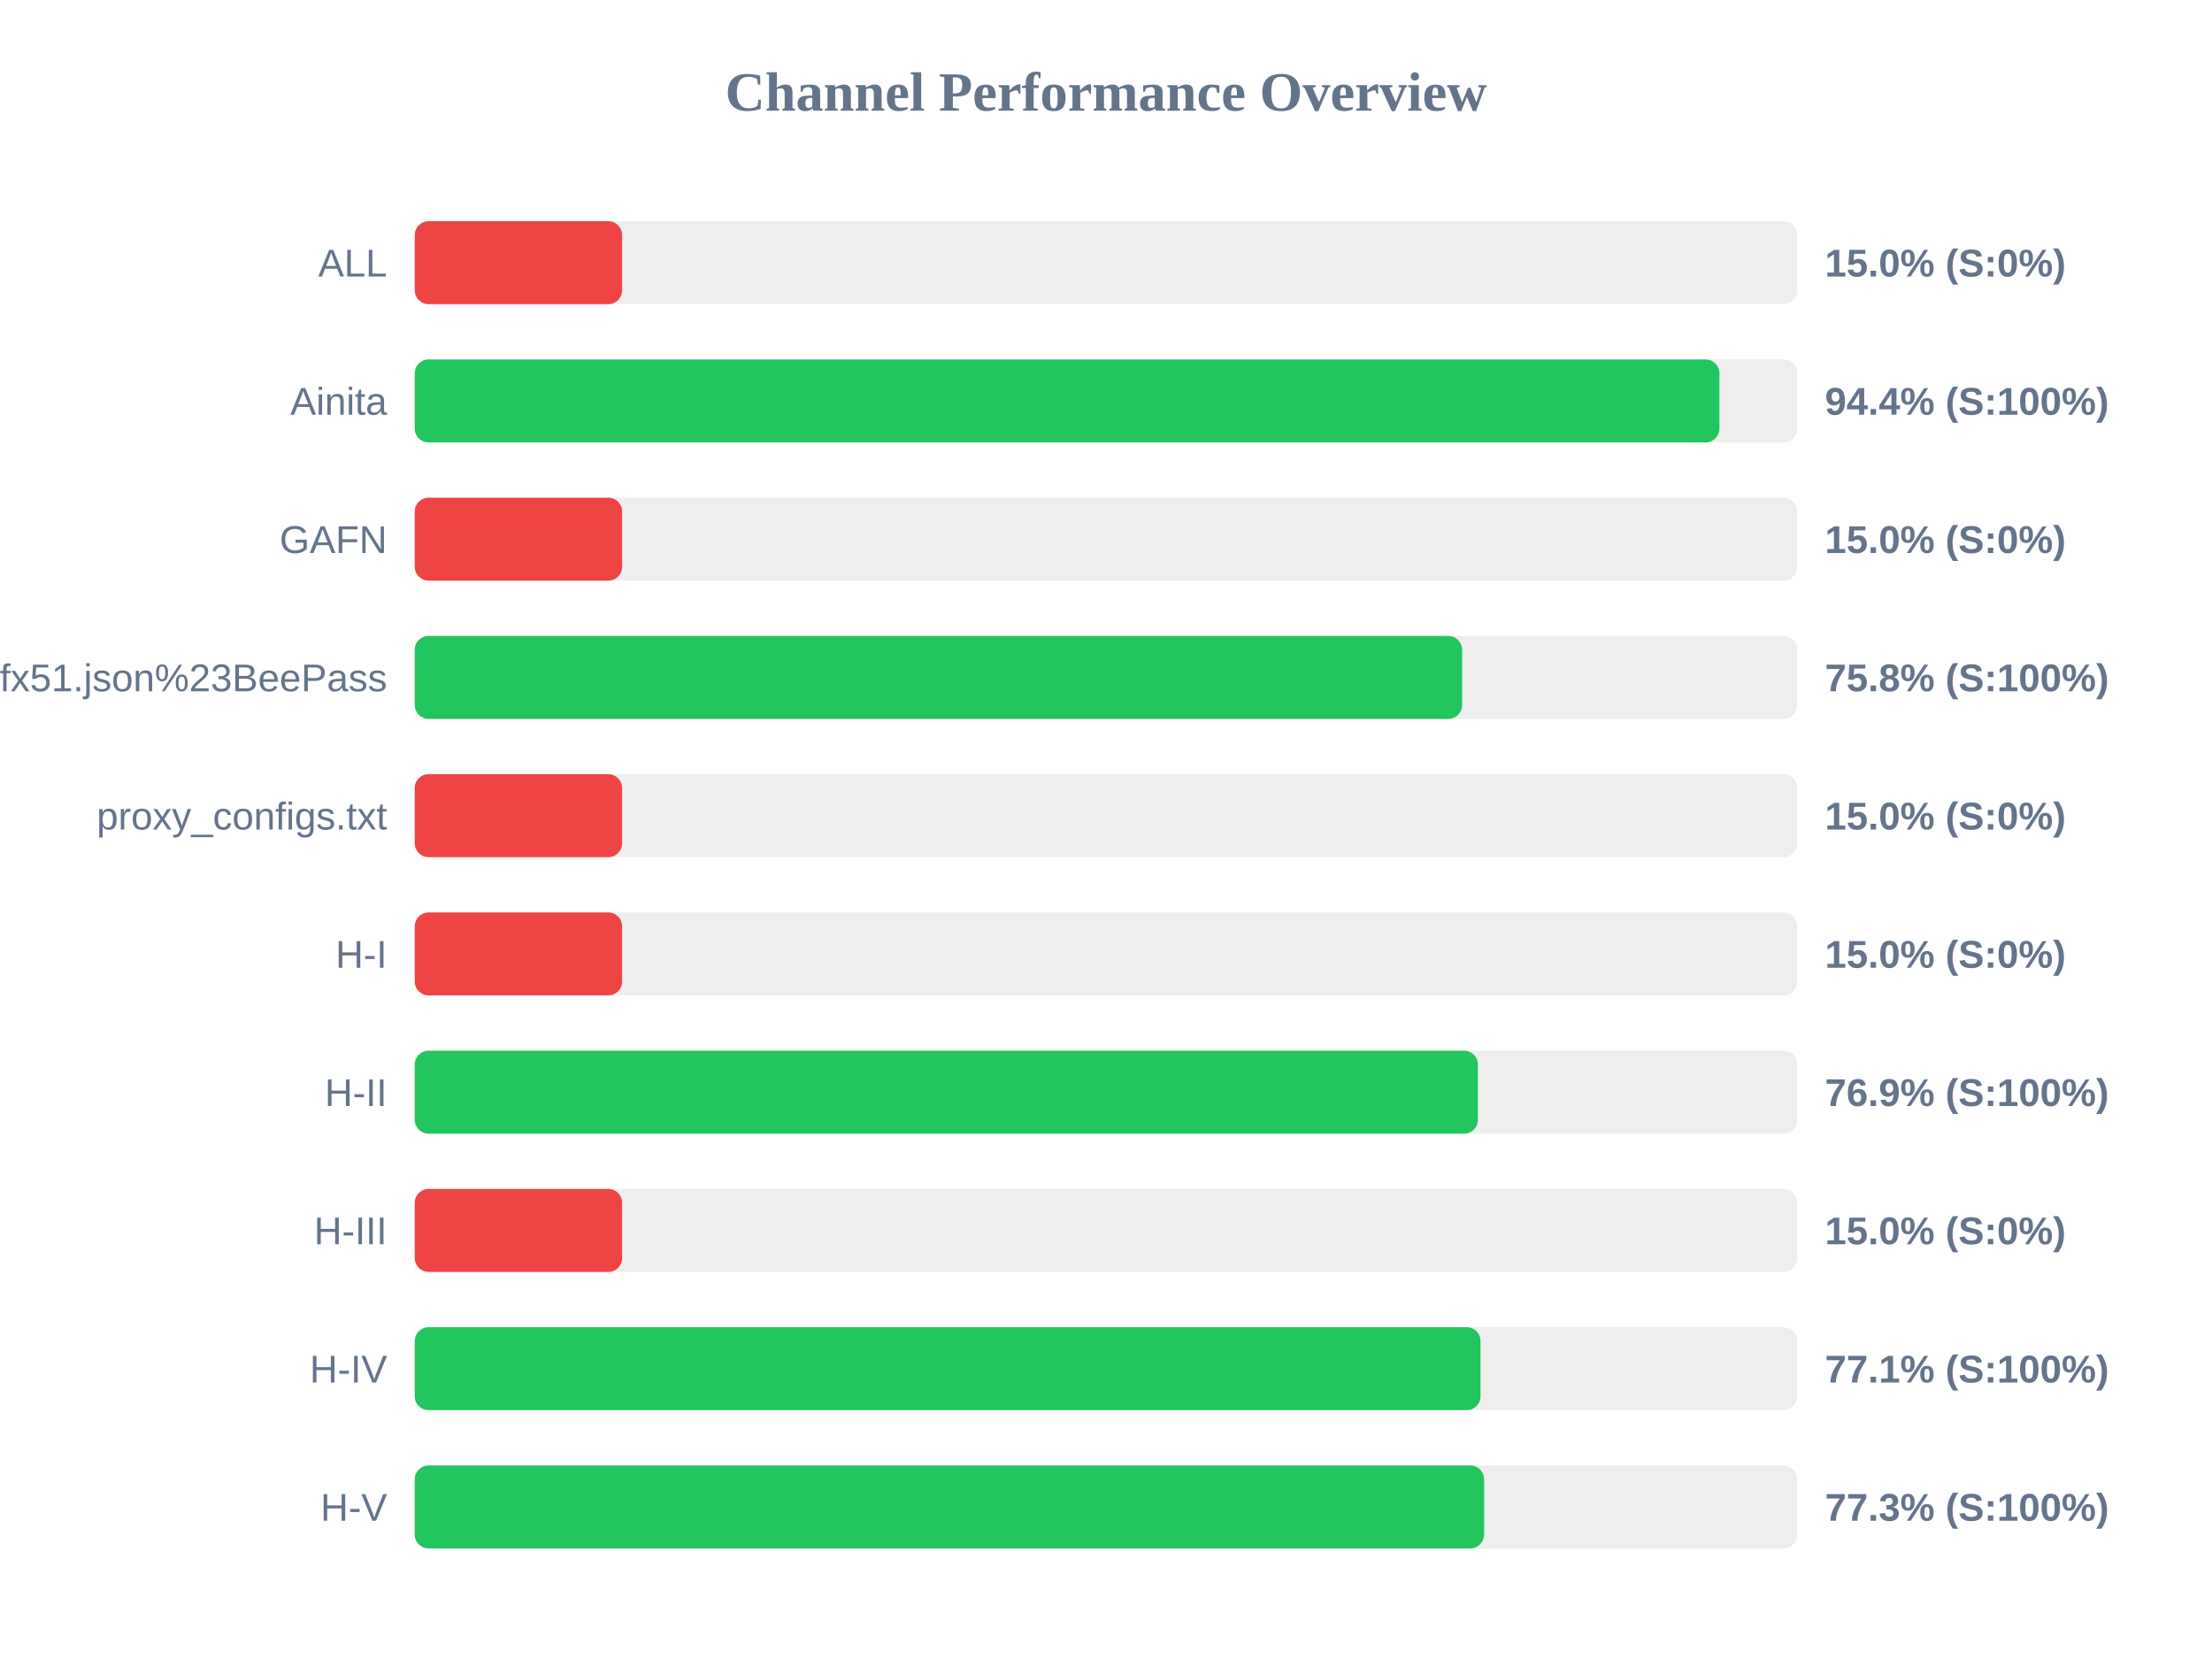
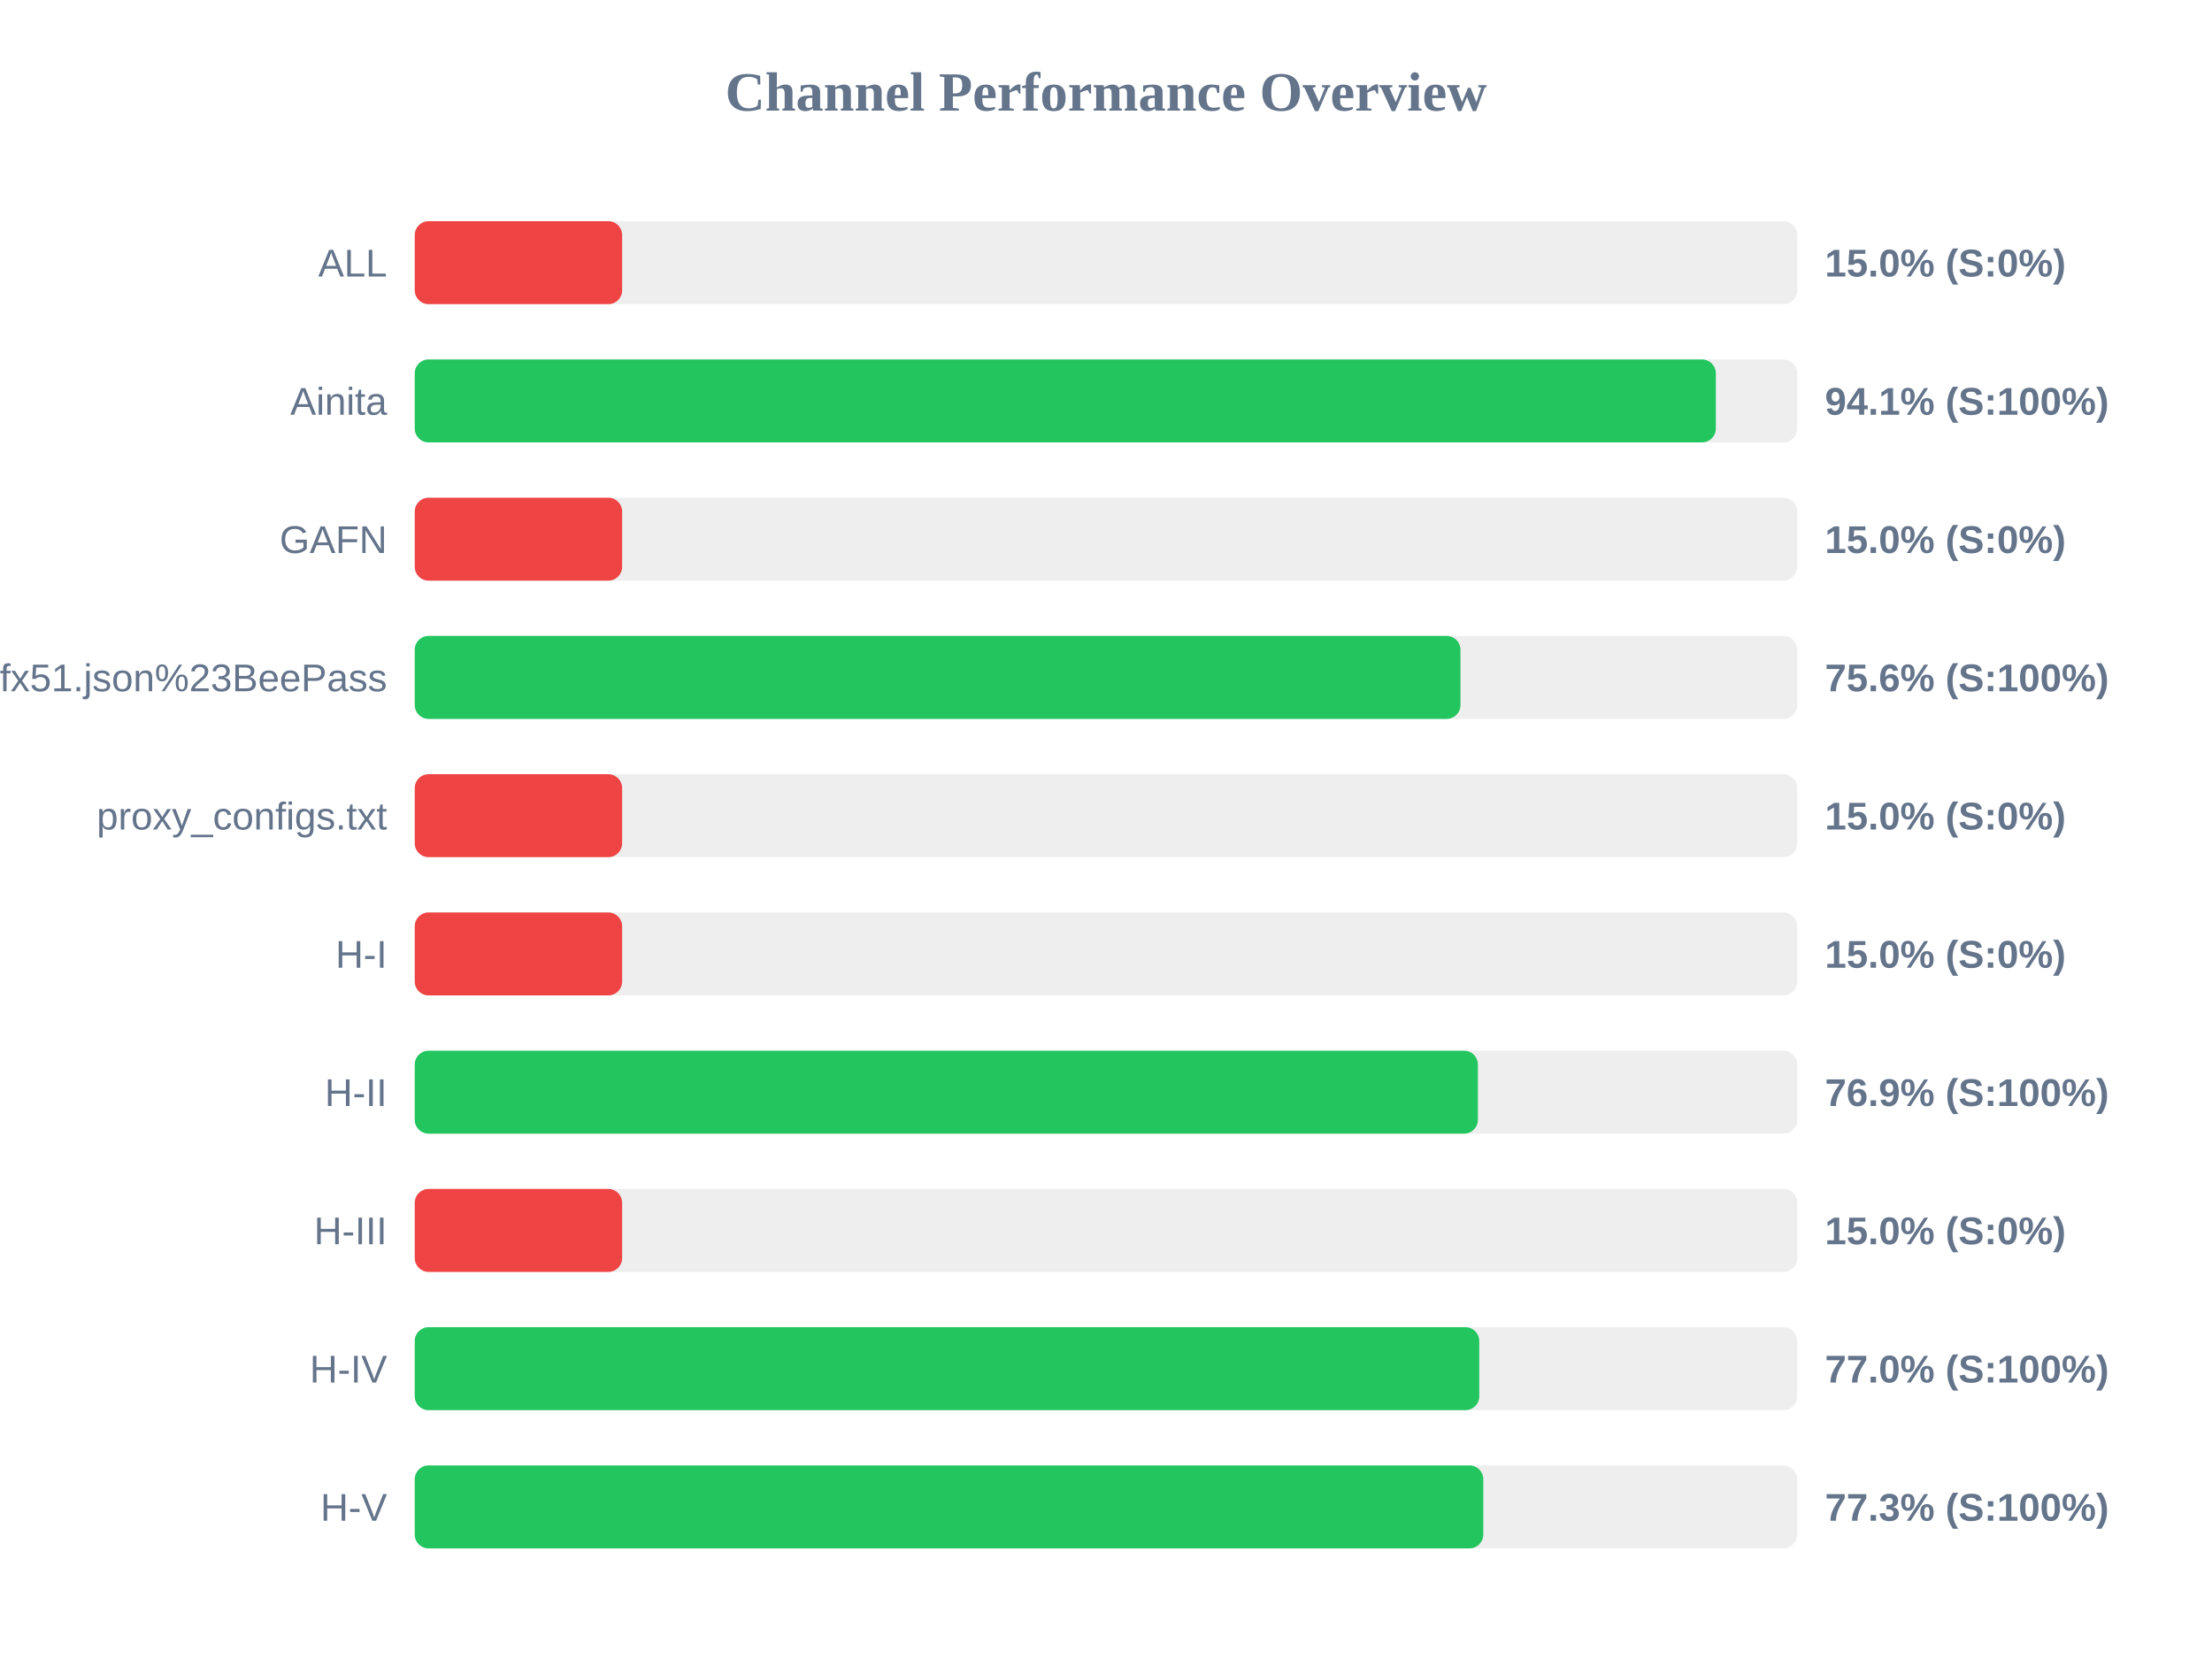
<svg xmlns="http://www.w3.org/2000/svg" width="800" height="600" version="1.1">
  <style>
        .row { font: 14px Arial; fill: #64748b; }
        .score { font: bold 14px Arial; fill: #64748b; }
    </style>
  <text x="400" y="40" text-anchor="middle" font-size="20px" font-weight="bold" fill="#64748b">Channel Performance Overview</text>
  <rect x="150" y="80" width="500" height="30" fill="#eee" rx="5" />
  <rect x="150" y="80" width="75.0" height="30" fill="#ef4444" rx="5" />
  <text x="140" y="100" text-anchor="end" class="row">ALL</text>
  <text x="660" y="100" text-anchor="start" class="score">15.0% (S:0%)</text>
  <rect x="150" y="130" width="500" height="30" fill="#eee" rx="5" />
-   <rect x="150" y="130" width="471.85" height="30" fill="#22c55e" rx="5" />
+   <rect x="150" y="130" width="470.55" height="30" fill="#22c55e" rx="5" />
  <text x="140" y="150" text-anchor="end" class="row">Ainita</text>
-   <text x="660" y="150" text-anchor="start" class="score">94.4% (S:100%)</text>
+   <text x="660" y="150" text-anchor="start" class="score">94.1% (S:100%)</text>
  <rect x="150" y="180" width="500" height="30" fill="#eee" rx="5" />
  <rect x="150" y="180" width="75.0" height="30" fill="#ef4444" rx="5" />
  <text x="140" y="200" text-anchor="end" class="row">GAFN</text>
  <text x="660" y="200" text-anchor="start" class="score">15.0% (S:0%)</text>
  <rect x="150" y="230" width="500" height="30" fill="#eee" rx="5" />
-   <rect x="150" y="230" width="378.8" height="30" fill="#22c55e" rx="5" />
+   <rect x="150" y="230" width="378.2" height="30" fill="#22c55e" rx="5" />
  <text x="140" y="250" text-anchor="end" class="row">sub?s=ssconf%3A%2F%2Fs3.amazonaws.com%2Fbeedynconprd%2Fzf38bv6oxi1nv3wfkpmxyfl8yj5fargza3foantoalu16vznl0ckxx7bgf1ufx51.json%23BeePass</text>
-   <text x="660" y="250" text-anchor="start" class="score">75.8% (S:100%)</text>
+   <text x="660" y="250" text-anchor="start" class="score">75.6% (S:100%)</text>
  <rect x="150" y="280" width="500" height="30" fill="#eee" rx="5" />
  <rect x="150" y="280" width="75.0" height="30" fill="#ef4444" rx="5" />
  <text x="140" y="300" text-anchor="end" class="row">proxy_configs.txt</text>
  <text x="660" y="300" text-anchor="start" class="score">15.0% (S:0%)</text>
  <rect x="150" y="330" width="500" height="30" fill="#eee" rx="5" />
  <rect x="150" y="330" width="75.0" height="30" fill="#ef4444" rx="5" />
  <text x="140" y="350" text-anchor="end" class="row">H-I</text>
  <text x="660" y="350" text-anchor="start" class="score">15.0% (S:0%)</text>
  <rect x="150" y="380" width="500" height="30" fill="#eee" rx="5" />
  <rect x="150" y="380" width="384.5" height="30" fill="#22c55e" rx="5" />
  <text x="140" y="400" text-anchor="end" class="row">H-II</text>
  <text x="660" y="400" text-anchor="start" class="score">76.9% (S:100%)</text>
  <rect x="150" y="430" width="500" height="30" fill="#eee" rx="5" />
  <rect x="150" y="430" width="75.0" height="30" fill="#ef4444" rx="5" />
  <text x="140" y="450" text-anchor="end" class="row">H-III</text>
  <text x="660" y="450" text-anchor="start" class="score">15.0% (S:0%)</text>
  <rect x="150" y="480" width="500" height="30" fill="#eee" rx="5" />
-   <rect x="150" y="480" width="385.45" height="30" fill="#22c55e" rx="5" />
+   <rect x="150" y="480" width="385.0" height="30" fill="#22c55e" rx="5" />
  <text x="140" y="500" text-anchor="end" class="row">H-IV</text>
-   <text x="660" y="500" text-anchor="start" class="score">77.1% (S:100%)</text>
+   <text x="660" y="500" text-anchor="start" class="score">77.0% (S:100%)</text>
  <rect x="150" y="530" width="500" height="30" fill="#eee" rx="5" />
-   <rect x="150" y="530" width="386.75" height="30" fill="#22c55e" rx="5" />
+   <rect x="150" y="530" width="386.45" height="30" fill="#22c55e" rx="5" />
  <text x="140" y="550" text-anchor="end" class="row">H-V</text>
  <text x="660" y="550" text-anchor="start" class="score">77.3% (S:100%)</text>
</svg>
